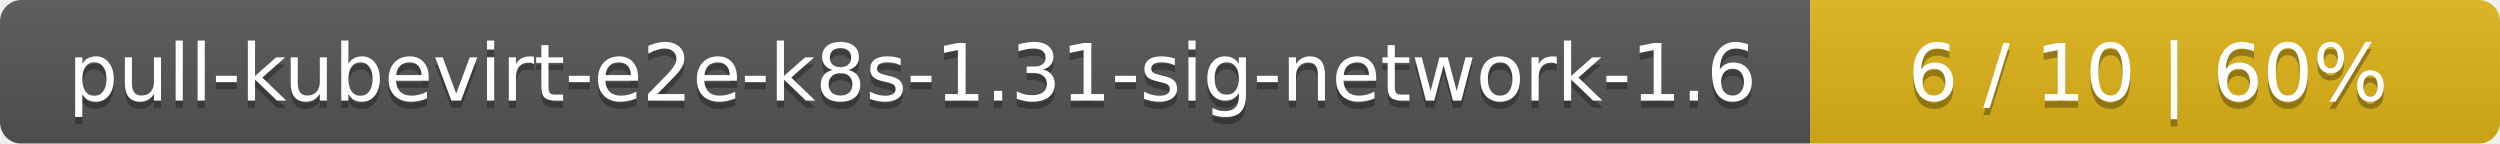
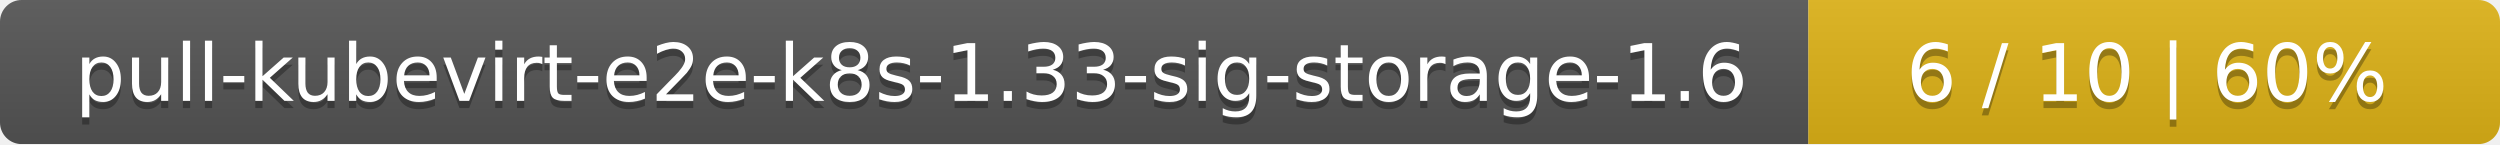
- <svg xmlns="http://www.w3.org/2000/svg" width="348" height="20">
+ <svg xmlns="http://www.w3.org/2000/svg" width="347" height="20">
  <linearGradient id="smooth" x2="0" y2="100%">
    <stop offset="0" stop-color="#bbb" stop-opacity=".1" />
    <stop offset="1" stop-opacity=".1" />
  </linearGradient>
  <mask id="round">
-     <rect width="348" height="20" rx="3" fill="#fff" />
+     <rect width="347" height="20" rx="3" fill="#fff" />
  </mask>
  <g mask="url(#round)">
-     <rect width="252" height="20" fill="#555" />
-     <rect x="252" width="96" height="20" fill="#dfb317" />
-     <rect width="348" height="20" fill="url(#smooth)" />
+     <rect width="251" height="20" fill="#555" />
+     <rect x="251" width="96" height="20" fill="#dfb317" />
+     <rect width="347" height="20" fill="url(#smooth)" />
  </g>
  <g fill="#fff" text-anchor="middle" font-family="DejaVu Sans,Verdana,Geneva,sans-serif" font-size="11">
-     <text x="127" y="15" fill="#010101" fill-opacity=".3">pull-kubevirt-e2e-k8s-1.31-sig-network-1.6</text>
-     <text x="127" y="14">pull-kubevirt-e2e-k8s-1.31-sig-network-1.6</text>
-     <text x="299" y="15" fill="#010101" fill-opacity=".3">6 / 10    |    60%</text>
-     <text x="299" y="14">6 / 10    |    60%</text>
+     <text x="126.5" y="15" fill="#010101" fill-opacity=".3">pull-kubevirt-e2e-k8s-1.33-sig-storage-1.6</text>
+     <text x="126.5" y="14">pull-kubevirt-e2e-k8s-1.33-sig-storage-1.6</text>
+     <text x="298" y="15" fill="#010101" fill-opacity=".3">6 / 10    |    60%</text>
+     <text x="298" y="14">6 / 10    |    60%</text>
  </g>
</svg>
